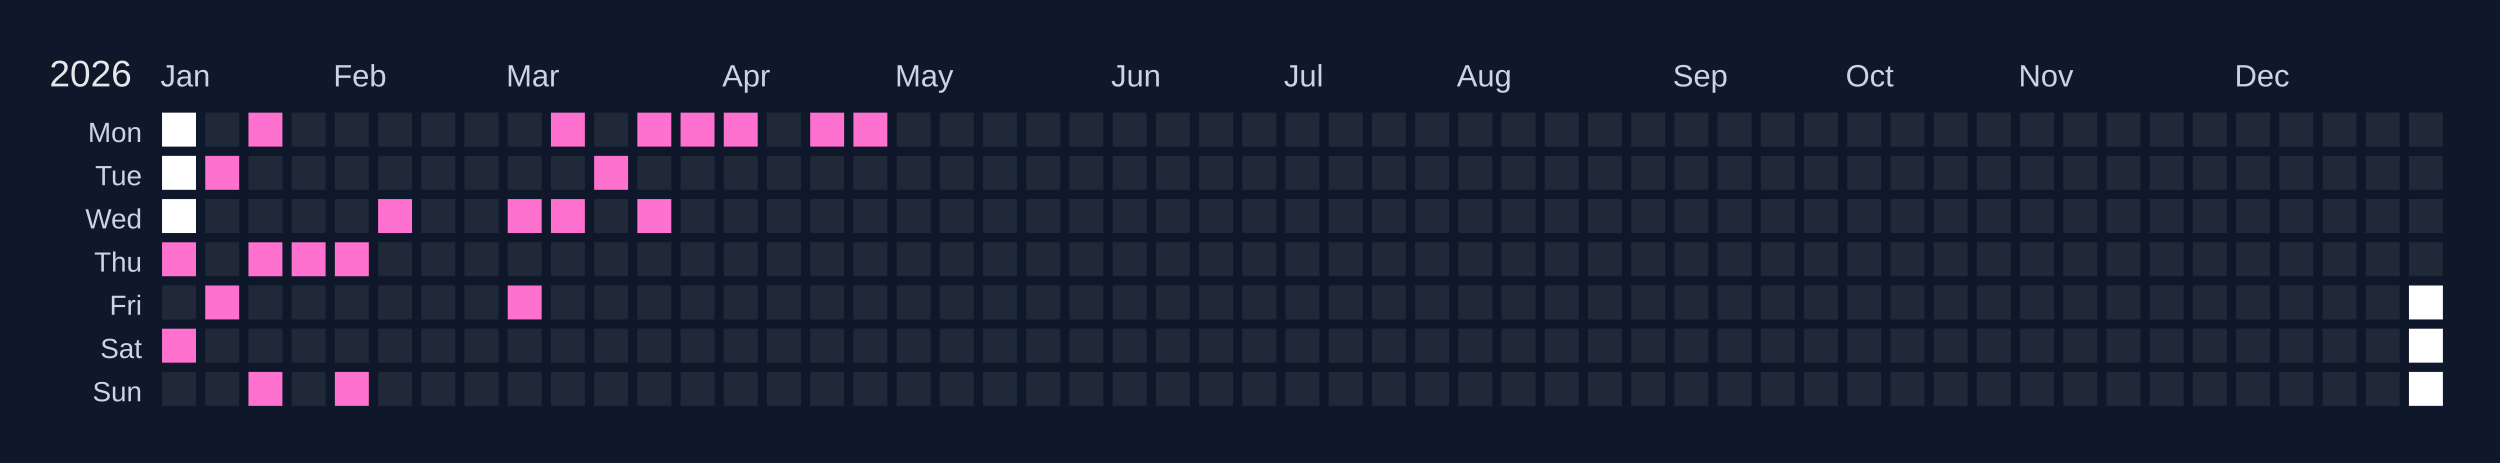
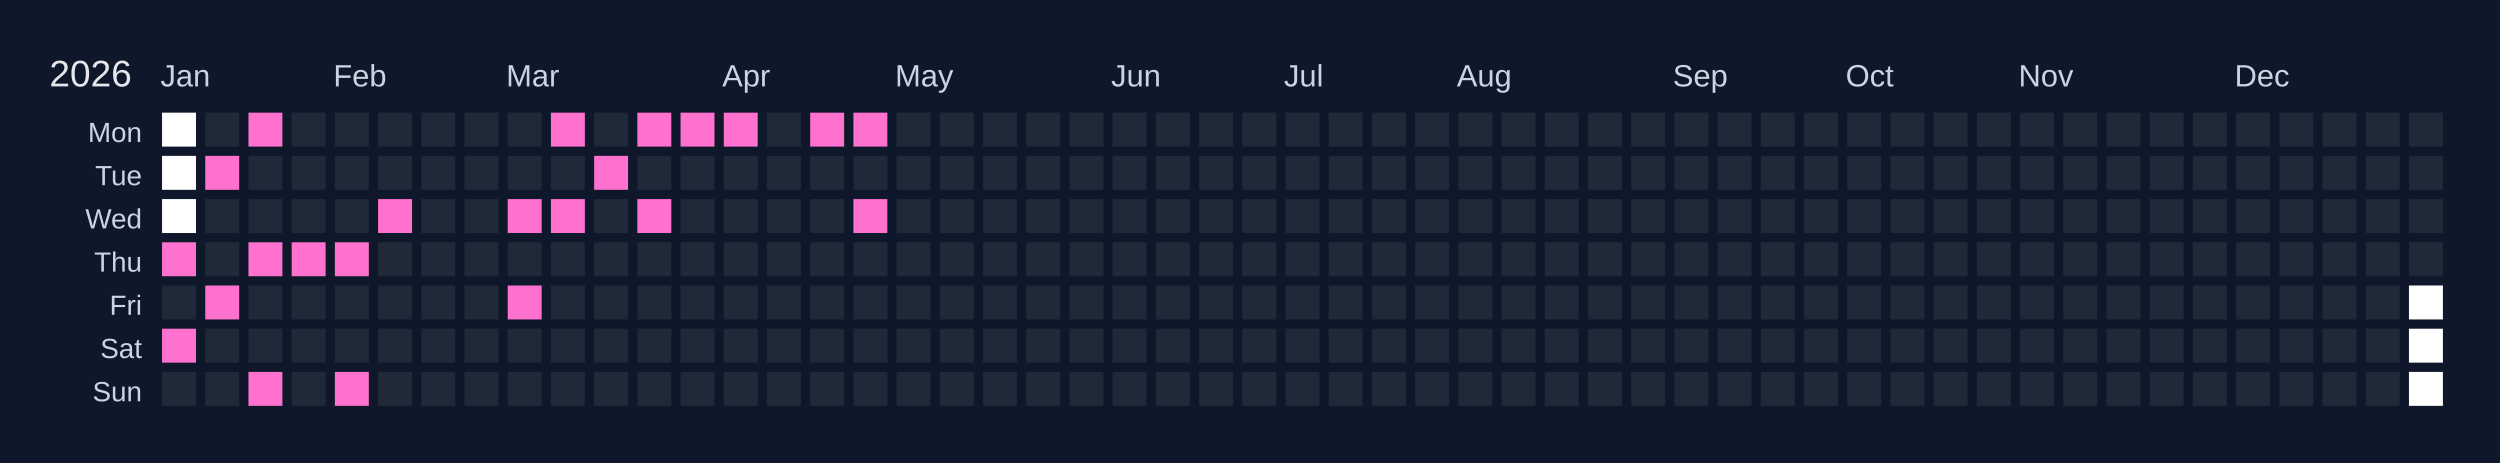
<svg xmlns="http://www.w3.org/2000/svg" width="810" height="150" viewBox="0 0 810 150">
  <rect width="810" height="150" fill="#0f172a" />
  <text x="16" y="28" font-size="12" fill="#e5e7eb" font-family="Arial, sans-serif">2026</text>
  <text x="52" y="28" font-size="10" fill="#cbd5e1" font-family="Arial, sans-serif">Jan</text>
  <text x="108" y="28" font-size="10" fill="#cbd5e1" font-family="Arial, sans-serif">Feb</text>
  <text x="164" y="28" font-size="10" fill="#cbd5e1" font-family="Arial, sans-serif">Mar</text>
  <text x="234" y="28" font-size="10" fill="#cbd5e1" font-family="Arial, sans-serif">Apr</text>
  <text x="290" y="28" font-size="10" fill="#cbd5e1" font-family="Arial, sans-serif">May</text>
  <text x="360" y="28" font-size="10" fill="#cbd5e1" font-family="Arial, sans-serif">Jun</text>
  <text x="416" y="28" font-size="10" fill="#cbd5e1" font-family="Arial, sans-serif">Jul</text>
  <text x="472" y="28" font-size="10" fill="#cbd5e1" font-family="Arial, sans-serif">Aug</text>
  <text x="542" y="28" font-size="10" fill="#cbd5e1" font-family="Arial, sans-serif">Sep</text>
  <text x="598" y="28" font-size="10" fill="#cbd5e1" font-family="Arial, sans-serif">Oct</text>
  <text x="654" y="28" font-size="10" fill="#cbd5e1" font-family="Arial, sans-serif">Nov</text>
  <text x="724" y="28" font-size="10" fill="#cbd5e1" font-family="Arial, sans-serif">Dec</text>
  <text x="46" y="46" font-size="9" fill="#cbd5e1" font-family="Arial, sans-serif" text-anchor="end">Mon</text>
  <text x="46" y="60" font-size="9" fill="#cbd5e1" font-family="Arial, sans-serif" text-anchor="end">Tue</text>
  <text x="46" y="74" font-size="9" fill="#cbd5e1" font-family="Arial, sans-serif" text-anchor="end">Wed</text>
  <text x="46" y="88" font-size="9" fill="#cbd5e1" font-family="Arial, sans-serif" text-anchor="end">Thu</text>
  <text x="46" y="102" font-size="9" fill="#cbd5e1" font-family="Arial, sans-serif" text-anchor="end">Fri</text>
  <text x="46" y="116" font-size="9" fill="#cbd5e1" font-family="Arial, sans-serif" text-anchor="end">Sat</text>
  <text x="46" y="130" font-size="9" fill="#cbd5e1" font-family="Arial, sans-serif" text-anchor="end">Sun</text>
  <g transform="translate(52,36)">
    <rect x="0" y="0" width="12" height="12" fill="#ffffff" stroke="#0f172a" stroke-width="1" />
    <rect x="0" y="14" width="12" height="12" fill="#ffffff" stroke="#0f172a" stroke-width="1" />
    <rect x="0" y="28" width="12" height="12" fill="#ffffff" stroke="#0f172a" stroke-width="1" />
    <rect x="0" y="42" width="12" height="12" fill="#ff71ce" stroke="#0f172a" stroke-width="1" data-date="2026-01-01" />
    <rect x="0" y="56" width="12" height="12" fill="#1f2937" stroke="#0f172a" stroke-width="1" data-date="2026-01-02" />
    <rect x="0" y="70" width="12" height="12" fill="#ff71ce" stroke="#0f172a" stroke-width="1" data-date="2026-01-03" />
    <rect x="0" y="84" width="12" height="12" fill="#1f2937" stroke="#0f172a" stroke-width="1" data-date="2026-01-04" />
    <rect x="14" y="0" width="12" height="12" fill="#1f2937" stroke="#0f172a" stroke-width="1" data-date="2026-01-05" />
    <rect x="14" y="14" width="12" height="12" fill="#ff71ce" stroke="#0f172a" stroke-width="1" data-date="2026-01-06" />
    <rect x="14" y="28" width="12" height="12" fill="#1f2937" stroke="#0f172a" stroke-width="1" data-date="2026-01-07" />
    <rect x="14" y="42" width="12" height="12" fill="#1f2937" stroke="#0f172a" stroke-width="1" data-date="2026-01-08" />
    <rect x="14" y="56" width="12" height="12" fill="#ff71ce" stroke="#0f172a" stroke-width="1" data-date="2026-01-09" />
    <rect x="14" y="70" width="12" height="12" fill="#1f2937" stroke="#0f172a" stroke-width="1" data-date="2026-01-10" />
    <rect x="14" y="84" width="12" height="12" fill="#1f2937" stroke="#0f172a" stroke-width="1" data-date="2026-01-11" />
    <rect x="28" y="0" width="12" height="12" fill="#ff71ce" stroke="#0f172a" stroke-width="1" data-date="2026-01-12" />
    <rect x="28" y="14" width="12" height="12" fill="#1f2937" stroke="#0f172a" stroke-width="1" data-date="2026-01-13" />
    <rect x="28" y="28" width="12" height="12" fill="#1f2937" stroke="#0f172a" stroke-width="1" data-date="2026-01-14" />
    <rect x="28" y="42" width="12" height="12" fill="#ff71ce" stroke="#0f172a" stroke-width="1" data-date="2026-01-15" />
    <rect x="28" y="56" width="12" height="12" fill="#1f2937" stroke="#0f172a" stroke-width="1" data-date="2026-01-16" />
    <rect x="28" y="70" width="12" height="12" fill="#1f2937" stroke="#0f172a" stroke-width="1" data-date="2026-01-17" />
    <rect x="28" y="84" width="12" height="12" fill="#ff71ce" stroke="#0f172a" stroke-width="1" data-date="2026-01-18" />
    <rect x="42" y="0" width="12" height="12" fill="#1f2937" stroke="#0f172a" stroke-width="1" data-date="2026-01-19" />
    <rect x="42" y="14" width="12" height="12" fill="#1f2937" stroke="#0f172a" stroke-width="1" data-date="2026-01-20" />
    <rect x="42" y="28" width="12" height="12" fill="#1f2937" stroke="#0f172a" stroke-width="1" data-date="2026-01-21" />
    <rect x="42" y="42" width="12" height="12" fill="#ff71ce" stroke="#0f172a" stroke-width="1" data-date="2026-01-22" />
    <rect x="42" y="56" width="12" height="12" fill="#1f2937" stroke="#0f172a" stroke-width="1" data-date="2026-01-23" />
    <rect x="42" y="70" width="12" height="12" fill="#1f2937" stroke="#0f172a" stroke-width="1" data-date="2026-01-24" />
    <rect x="42" y="84" width="12" height="12" fill="#1f2937" stroke="#0f172a" stroke-width="1" data-date="2026-01-25" />
    <rect x="56" y="0" width="12" height="12" fill="#1f2937" stroke="#0f172a" stroke-width="1" data-date="2026-01-26" />
    <rect x="56" y="14" width="12" height="12" fill="#1f2937" stroke="#0f172a" stroke-width="1" data-date="2026-01-27" />
    <rect x="56" y="28" width="12" height="12" fill="#1f2937" stroke="#0f172a" stroke-width="1" data-date="2026-01-28" />
    <rect x="56" y="42" width="12" height="12" fill="#ff71ce" stroke="#0f172a" stroke-width="1" data-date="2026-01-29" />
    <rect x="56" y="56" width="12" height="12" fill="#1f2937" stroke="#0f172a" stroke-width="1" data-date="2026-01-30" />
    <rect x="56" y="70" width="12" height="12" fill="#1f2937" stroke="#0f172a" stroke-width="1" data-date="2026-01-31" />
    <rect x="56" y="84" width="12" height="12" fill="#ff71ce" stroke="#0f172a" stroke-width="1" data-date="2026-02-01" />
    <rect x="70" y="0" width="12" height="12" fill="#1f2937" stroke="#0f172a" stroke-width="1" data-date="2026-02-02" />
    <rect x="70" y="14" width="12" height="12" fill="#1f2937" stroke="#0f172a" stroke-width="1" data-date="2026-02-03" />
    <rect x="70" y="28" width="12" height="12" fill="#ff71ce" stroke="#0f172a" stroke-width="1" data-date="2026-02-04" />
    <rect x="70" y="42" width="12" height="12" fill="#1f2937" stroke="#0f172a" stroke-width="1" data-date="2026-02-05" />
    <rect x="70" y="56" width="12" height="12" fill="#1f2937" stroke="#0f172a" stroke-width="1" data-date="2026-02-06" />
    <rect x="70" y="70" width="12" height="12" fill="#1f2937" stroke="#0f172a" stroke-width="1" data-date="2026-02-07" />
    <rect x="70" y="84" width="12" height="12" fill="#1f2937" stroke="#0f172a" stroke-width="1" data-date="2026-02-08" />
    <rect x="84" y="0" width="12" height="12" fill="#1f2937" stroke="#0f172a" stroke-width="1" data-date="2026-02-09" />
    <rect x="84" y="14" width="12" height="12" fill="#1f2937" stroke="#0f172a" stroke-width="1" data-date="2026-02-10" />
    <rect x="84" y="28" width="12" height="12" fill="#1f2937" stroke="#0f172a" stroke-width="1" data-date="2026-02-11" />
    <rect x="84" y="42" width="12" height="12" fill="#1f2937" stroke="#0f172a" stroke-width="1" data-date="2026-02-12" />
    <rect x="84" y="56" width="12" height="12" fill="#1f2937" stroke="#0f172a" stroke-width="1" data-date="2026-02-13" />
    <rect x="84" y="70" width="12" height="12" fill="#1f2937" stroke="#0f172a" stroke-width="1" data-date="2026-02-14" />
    <rect x="84" y="84" width="12" height="12" fill="#1f2937" stroke="#0f172a" stroke-width="1" data-date="2026-02-15" />
    <rect x="98" y="0" width="12" height="12" fill="#1f2937" stroke="#0f172a" stroke-width="1" data-date="2026-02-16" />
    <rect x="98" y="14" width="12" height="12" fill="#1f2937" stroke="#0f172a" stroke-width="1" data-date="2026-02-17" />
    <rect x="98" y="28" width="12" height="12" fill="#1f2937" stroke="#0f172a" stroke-width="1" data-date="2026-02-18" />
    <rect x="98" y="42" width="12" height="12" fill="#1f2937" stroke="#0f172a" stroke-width="1" data-date="2026-02-19" />
    <rect x="98" y="56" width="12" height="12" fill="#1f2937" stroke="#0f172a" stroke-width="1" data-date="2026-02-20" />
    <rect x="98" y="70" width="12" height="12" fill="#1f2937" stroke="#0f172a" stroke-width="1" data-date="2026-02-21" />
    <rect x="98" y="84" width="12" height="12" fill="#1f2937" stroke="#0f172a" stroke-width="1" data-date="2026-02-22" />
    <rect x="112" y="0" width="12" height="12" fill="#1f2937" stroke="#0f172a" stroke-width="1" data-date="2026-02-23" />
    <rect x="112" y="14" width="12" height="12" fill="#1f2937" stroke="#0f172a" stroke-width="1" data-date="2026-02-24" />
    <rect x="112" y="28" width="12" height="12" fill="#ff71ce" stroke="#0f172a" stroke-width="1" data-date="2026-02-25" />
    <rect x="112" y="42" width="12" height="12" fill="#1f2937" stroke="#0f172a" stroke-width="1" data-date="2026-02-26" />
    <rect x="112" y="56" width="12" height="12" fill="#ff71ce" stroke="#0f172a" stroke-width="1" data-date="2026-02-27" />
    <rect x="112" y="70" width="12" height="12" fill="#1f2937" stroke="#0f172a" stroke-width="1" data-date="2026-02-28" />
    <rect x="112" y="84" width="12" height="12" fill="#1f2937" stroke="#0f172a" stroke-width="1" data-date="2026-03-01" />
    <rect x="126" y="0" width="12" height="12" fill="#ff71ce" stroke="#0f172a" stroke-width="1" data-date="2026-03-02" />
    <rect x="126" y="14" width="12" height="12" fill="#1f2937" stroke="#0f172a" stroke-width="1" data-date="2026-03-03" />
    <rect x="126" y="28" width="12" height="12" fill="#ff71ce" stroke="#0f172a" stroke-width="1" data-date="2026-03-04" />
    <rect x="126" y="42" width="12" height="12" fill="#1f2937" stroke="#0f172a" stroke-width="1" data-date="2026-03-05" />
    <rect x="126" y="56" width="12" height="12" fill="#1f2937" stroke="#0f172a" stroke-width="1" data-date="2026-03-06" />
    <rect x="126" y="70" width="12" height="12" fill="#1f2937" stroke="#0f172a" stroke-width="1" data-date="2026-03-07" />
    <rect x="126" y="84" width="12" height="12" fill="#1f2937" stroke="#0f172a" stroke-width="1" data-date="2026-03-08" />
    <rect x="140" y="0" width="12" height="12" fill="#1f2937" stroke="#0f172a" stroke-width="1" data-date="2026-03-09" />
    <rect x="140" y="14" width="12" height="12" fill="#ff71ce" stroke="#0f172a" stroke-width="1" data-date="2026-03-10" />
    <rect x="140" y="28" width="12" height="12" fill="#1f2937" stroke="#0f172a" stroke-width="1" data-date="2026-03-11" />
    <rect x="140" y="42" width="12" height="12" fill="#1f2937" stroke="#0f172a" stroke-width="1" data-date="2026-03-12" />
    <rect x="140" y="56" width="12" height="12" fill="#1f2937" stroke="#0f172a" stroke-width="1" data-date="2026-03-13" />
    <rect x="140" y="70" width="12" height="12" fill="#1f2937" stroke="#0f172a" stroke-width="1" data-date="2026-03-14" />
    <rect x="140" y="84" width="12" height="12" fill="#1f2937" stroke="#0f172a" stroke-width="1" data-date="2026-03-15" />
    <rect x="154" y="0" width="12" height="12" fill="#ff71ce" stroke="#0f172a" stroke-width="1" data-date="2026-03-16" />
    <rect x="154" y="14" width="12" height="12" fill="#1f2937" stroke="#0f172a" stroke-width="1" data-date="2026-03-17" />
    <rect x="154" y="28" width="12" height="12" fill="#ff71ce" stroke="#0f172a" stroke-width="1" data-date="2026-03-18" />
    <rect x="154" y="42" width="12" height="12" fill="#1f2937" stroke="#0f172a" stroke-width="1" data-date="2026-03-19" />
    <rect x="154" y="56" width="12" height="12" fill="#1f2937" stroke="#0f172a" stroke-width="1" data-date="2026-03-20" />
    <rect x="154" y="70" width="12" height="12" fill="#1f2937" stroke="#0f172a" stroke-width="1" data-date="2026-03-21" />
    <rect x="154" y="84" width="12" height="12" fill="#1f2937" stroke="#0f172a" stroke-width="1" data-date="2026-03-22" />
    <rect x="168" y="0" width="12" height="12" fill="#ff71ce" stroke="#0f172a" stroke-width="1" data-date="2026-03-23" />
    <rect x="168" y="14" width="12" height="12" fill="#1f2937" stroke="#0f172a" stroke-width="1" data-date="2026-03-24" />
    <rect x="168" y="28" width="12" height="12" fill="#1f2937" stroke="#0f172a" stroke-width="1" data-date="2026-03-25" />
    <rect x="168" y="42" width="12" height="12" fill="#1f2937" stroke="#0f172a" stroke-width="1" data-date="2026-03-26" />
    <rect x="168" y="56" width="12" height="12" fill="#1f2937" stroke="#0f172a" stroke-width="1" data-date="2026-03-27" />
    <rect x="168" y="70" width="12" height="12" fill="#1f2937" stroke="#0f172a" stroke-width="1" data-date="2026-03-28" />
    <rect x="168" y="84" width="12" height="12" fill="#1f2937" stroke="#0f172a" stroke-width="1" data-date="2026-03-29" />
    <rect x="182" y="0" width="12" height="12" fill="#ff71ce" stroke="#0f172a" stroke-width="1" data-date="2026-03-30" />
    <rect x="182" y="14" width="12" height="12" fill="#1f2937" stroke="#0f172a" stroke-width="1" data-date="2026-03-31" />
    <rect x="182" y="28" width="12" height="12" fill="#1f2937" stroke="#0f172a" stroke-width="1" data-date="2026-04-01" />
    <rect x="182" y="42" width="12" height="12" fill="#1f2937" stroke="#0f172a" stroke-width="1" data-date="2026-04-02" />
    <rect x="182" y="56" width="12" height="12" fill="#1f2937" stroke="#0f172a" stroke-width="1" data-date="2026-04-03" />
    <rect x="182" y="70" width="12" height="12" fill="#1f2937" stroke="#0f172a" stroke-width="1" data-date="2026-04-04" />
    <rect x="182" y="84" width="12" height="12" fill="#1f2937" stroke="#0f172a" stroke-width="1" data-date="2026-04-05" />
    <rect x="196" y="0" width="12" height="12" fill="#1f2937" stroke="#0f172a" stroke-width="1" data-date="2026-04-06" />
    <rect x="196" y="14" width="12" height="12" fill="#1f2937" stroke="#0f172a" stroke-width="1" data-date="2026-04-07" />
    <rect x="196" y="28" width="12" height="12" fill="#1f2937" stroke="#0f172a" stroke-width="1" data-date="2026-04-08" />
    <rect x="196" y="42" width="12" height="12" fill="#1f2937" stroke="#0f172a" stroke-width="1" data-date="2026-04-09" />
    <rect x="196" y="56" width="12" height="12" fill="#1f2937" stroke="#0f172a" stroke-width="1" data-date="2026-04-10" />
    <rect x="196" y="70" width="12" height="12" fill="#1f2937" stroke="#0f172a" stroke-width="1" data-date="2026-04-11" />
    <rect x="196" y="84" width="12" height="12" fill="#1f2937" stroke="#0f172a" stroke-width="1" data-date="2026-04-12" />
    <rect x="210" y="0" width="12" height="12" fill="#ff71ce" stroke="#0f172a" stroke-width="1" data-date="2026-04-13" />
    <rect x="210" y="14" width="12" height="12" fill="#1f2937" stroke="#0f172a" stroke-width="1" data-date="2026-04-14" />
    <rect x="210" y="28" width="12" height="12" fill="#1f2937" stroke="#0f172a" stroke-width="1" data-date="2026-04-15" />
    <rect x="210" y="42" width="12" height="12" fill="#1f2937" stroke="#0f172a" stroke-width="1" data-date="2026-04-16" />
    <rect x="210" y="56" width="12" height="12" fill="#1f2937" stroke="#0f172a" stroke-width="1" data-date="2026-04-17" />
    <rect x="210" y="70" width="12" height="12" fill="#1f2937" stroke="#0f172a" stroke-width="1" data-date="2026-04-18" />
    <rect x="210" y="84" width="12" height="12" fill="#1f2937" stroke="#0f172a" stroke-width="1" data-date="2026-04-19" />
    <rect x="224" y="0" width="12" height="12" fill="#ff71ce" stroke="#0f172a" stroke-width="1" data-date="2026-04-20" />
    <rect x="224" y="14" width="12" height="12" fill="#1f2937" stroke="#0f172a" stroke-width="1" data-date="2026-04-21" />
-     <rect x="224" y="28" width="12" height="12" fill="#1f2937" stroke="#0f172a" stroke-width="1" data-date="2026-04-22" />
+     <rect x="224" y="28" width="12" height="12" fill="#ff71ce" stroke="#0f172a" stroke-width="1" data-date="2026-04-22" />
    <rect x="224" y="42" width="12" height="12" fill="#1f2937" stroke="#0f172a" stroke-width="1" data-date="2026-04-23" />
    <rect x="224" y="56" width="12" height="12" fill="#1f2937" stroke="#0f172a" stroke-width="1" data-date="2026-04-24" />
    <rect x="224" y="70" width="12" height="12" fill="#1f2937" stroke="#0f172a" stroke-width="1" data-date="2026-04-25" />
    <rect x="224" y="84" width="12" height="12" fill="#1f2937" stroke="#0f172a" stroke-width="1" data-date="2026-04-26" />
    <rect x="238" y="0" width="12" height="12" fill="#1f2937" stroke="#0f172a" stroke-width="1" data-date="2026-04-27" />
    <rect x="238" y="14" width="12" height="12" fill="#1f2937" stroke="#0f172a" stroke-width="1" data-date="2026-04-28" />
    <rect x="238" y="28" width="12" height="12" fill="#1f2937" stroke="#0f172a" stroke-width="1" data-date="2026-04-29" />
    <rect x="238" y="42" width="12" height="12" fill="#1f2937" stroke="#0f172a" stroke-width="1" data-date="2026-04-30" />
    <rect x="238" y="56" width="12" height="12" fill="#1f2937" stroke="#0f172a" stroke-width="1" data-date="2026-05-01" />
    <rect x="238" y="70" width="12" height="12" fill="#1f2937" stroke="#0f172a" stroke-width="1" data-date="2026-05-02" />
    <rect x="238" y="84" width="12" height="12" fill="#1f2937" stroke="#0f172a" stroke-width="1" data-date="2026-05-03" />
    <rect x="252" y="0" width="12" height="12" fill="#1f2937" stroke="#0f172a" stroke-width="1" data-date="2026-05-04" />
    <rect x="252" y="14" width="12" height="12" fill="#1f2937" stroke="#0f172a" stroke-width="1" data-date="2026-05-05" />
    <rect x="252" y="28" width="12" height="12" fill="#1f2937" stroke="#0f172a" stroke-width="1" data-date="2026-05-06" />
    <rect x="252" y="42" width="12" height="12" fill="#1f2937" stroke="#0f172a" stroke-width="1" data-date="2026-05-07" />
    <rect x="252" y="56" width="12" height="12" fill="#1f2937" stroke="#0f172a" stroke-width="1" data-date="2026-05-08" />
    <rect x="252" y="70" width="12" height="12" fill="#1f2937" stroke="#0f172a" stroke-width="1" data-date="2026-05-09" />
    <rect x="252" y="84" width="12" height="12" fill="#1f2937" stroke="#0f172a" stroke-width="1" data-date="2026-05-10" />
    <rect x="266" y="0" width="12" height="12" fill="#1f2937" stroke="#0f172a" stroke-width="1" data-date="2026-05-11" />
    <rect x="266" y="14" width="12" height="12" fill="#1f2937" stroke="#0f172a" stroke-width="1" data-date="2026-05-12" />
    <rect x="266" y="28" width="12" height="12" fill="#1f2937" stroke="#0f172a" stroke-width="1" data-date="2026-05-13" />
    <rect x="266" y="42" width="12" height="12" fill="#1f2937" stroke="#0f172a" stroke-width="1" data-date="2026-05-14" />
    <rect x="266" y="56" width="12" height="12" fill="#1f2937" stroke="#0f172a" stroke-width="1" data-date="2026-05-15" />
    <rect x="266" y="70" width="12" height="12" fill="#1f2937" stroke="#0f172a" stroke-width="1" data-date="2026-05-16" />
    <rect x="266" y="84" width="12" height="12" fill="#1f2937" stroke="#0f172a" stroke-width="1" data-date="2026-05-17" />
    <rect x="280" y="0" width="12" height="12" fill="#1f2937" stroke="#0f172a" stroke-width="1" data-date="2026-05-18" />
    <rect x="280" y="14" width="12" height="12" fill="#1f2937" stroke="#0f172a" stroke-width="1" data-date="2026-05-19" />
    <rect x="280" y="28" width="12" height="12" fill="#1f2937" stroke="#0f172a" stroke-width="1" data-date="2026-05-20" />
    <rect x="280" y="42" width="12" height="12" fill="#1f2937" stroke="#0f172a" stroke-width="1" data-date="2026-05-21" />
    <rect x="280" y="56" width="12" height="12" fill="#1f2937" stroke="#0f172a" stroke-width="1" data-date="2026-05-22" />
    <rect x="280" y="70" width="12" height="12" fill="#1f2937" stroke="#0f172a" stroke-width="1" data-date="2026-05-23" />
    <rect x="280" y="84" width="12" height="12" fill="#1f2937" stroke="#0f172a" stroke-width="1" data-date="2026-05-24" />
    <rect x="294" y="0" width="12" height="12" fill="#1f2937" stroke="#0f172a" stroke-width="1" data-date="2026-05-25" />
    <rect x="294" y="14" width="12" height="12" fill="#1f2937" stroke="#0f172a" stroke-width="1" data-date="2026-05-26" />
    <rect x="294" y="28" width="12" height="12" fill="#1f2937" stroke="#0f172a" stroke-width="1" data-date="2026-05-27" />
    <rect x="294" y="42" width="12" height="12" fill="#1f2937" stroke="#0f172a" stroke-width="1" data-date="2026-05-28" />
    <rect x="294" y="56" width="12" height="12" fill="#1f2937" stroke="#0f172a" stroke-width="1" data-date="2026-05-29" />
    <rect x="294" y="70" width="12" height="12" fill="#1f2937" stroke="#0f172a" stroke-width="1" data-date="2026-05-30" />
    <rect x="294" y="84" width="12" height="12" fill="#1f2937" stroke="#0f172a" stroke-width="1" data-date="2026-05-31" />
    <rect x="308" y="0" width="12" height="12" fill="#1f2937" stroke="#0f172a" stroke-width="1" data-date="2026-06-01" />
    <rect x="308" y="14" width="12" height="12" fill="#1f2937" stroke="#0f172a" stroke-width="1" data-date="2026-06-02" />
    <rect x="308" y="28" width="12" height="12" fill="#1f2937" stroke="#0f172a" stroke-width="1" data-date="2026-06-03" />
    <rect x="308" y="42" width="12" height="12" fill="#1f2937" stroke="#0f172a" stroke-width="1" data-date="2026-06-04" />
    <rect x="308" y="56" width="12" height="12" fill="#1f2937" stroke="#0f172a" stroke-width="1" data-date="2026-06-05" />
    <rect x="308" y="70" width="12" height="12" fill="#1f2937" stroke="#0f172a" stroke-width="1" data-date="2026-06-06" />
    <rect x="308" y="84" width="12" height="12" fill="#1f2937" stroke="#0f172a" stroke-width="1" data-date="2026-06-07" />
    <rect x="322" y="0" width="12" height="12" fill="#1f2937" stroke="#0f172a" stroke-width="1" data-date="2026-06-08" />
    <rect x="322" y="14" width="12" height="12" fill="#1f2937" stroke="#0f172a" stroke-width="1" data-date="2026-06-09" />
    <rect x="322" y="28" width="12" height="12" fill="#1f2937" stroke="#0f172a" stroke-width="1" data-date="2026-06-10" />
    <rect x="322" y="42" width="12" height="12" fill="#1f2937" stroke="#0f172a" stroke-width="1" data-date="2026-06-11" />
    <rect x="322" y="56" width="12" height="12" fill="#1f2937" stroke="#0f172a" stroke-width="1" data-date="2026-06-12" />
    <rect x="322" y="70" width="12" height="12" fill="#1f2937" stroke="#0f172a" stroke-width="1" data-date="2026-06-13" />
    <rect x="322" y="84" width="12" height="12" fill="#1f2937" stroke="#0f172a" stroke-width="1" data-date="2026-06-14" />
    <rect x="336" y="0" width="12" height="12" fill="#1f2937" stroke="#0f172a" stroke-width="1" data-date="2026-06-15" />
    <rect x="336" y="14" width="12" height="12" fill="#1f2937" stroke="#0f172a" stroke-width="1" data-date="2026-06-16" />
    <rect x="336" y="28" width="12" height="12" fill="#1f2937" stroke="#0f172a" stroke-width="1" data-date="2026-06-17" />
    <rect x="336" y="42" width="12" height="12" fill="#1f2937" stroke="#0f172a" stroke-width="1" data-date="2026-06-18" />
    <rect x="336" y="56" width="12" height="12" fill="#1f2937" stroke="#0f172a" stroke-width="1" data-date="2026-06-19" />
    <rect x="336" y="70" width="12" height="12" fill="#1f2937" stroke="#0f172a" stroke-width="1" data-date="2026-06-20" />
    <rect x="336" y="84" width="12" height="12" fill="#1f2937" stroke="#0f172a" stroke-width="1" data-date="2026-06-21" />
    <rect x="350" y="0" width="12" height="12" fill="#1f2937" stroke="#0f172a" stroke-width="1" data-date="2026-06-22" />
    <rect x="350" y="14" width="12" height="12" fill="#1f2937" stroke="#0f172a" stroke-width="1" data-date="2026-06-23" />
    <rect x="350" y="28" width="12" height="12" fill="#1f2937" stroke="#0f172a" stroke-width="1" data-date="2026-06-24" />
    <rect x="350" y="42" width="12" height="12" fill="#1f2937" stroke="#0f172a" stroke-width="1" data-date="2026-06-25" />
    <rect x="350" y="56" width="12" height="12" fill="#1f2937" stroke="#0f172a" stroke-width="1" data-date="2026-06-26" />
    <rect x="350" y="70" width="12" height="12" fill="#1f2937" stroke="#0f172a" stroke-width="1" data-date="2026-06-27" />
    <rect x="350" y="84" width="12" height="12" fill="#1f2937" stroke="#0f172a" stroke-width="1" data-date="2026-06-28" />
    <rect x="364" y="0" width="12" height="12" fill="#1f2937" stroke="#0f172a" stroke-width="1" data-date="2026-06-29" />
    <rect x="364" y="14" width="12" height="12" fill="#1f2937" stroke="#0f172a" stroke-width="1" data-date="2026-06-30" />
    <rect x="364" y="28" width="12" height="12" fill="#1f2937" stroke="#0f172a" stroke-width="1" data-date="2026-07-01" />
    <rect x="364" y="42" width="12" height="12" fill="#1f2937" stroke="#0f172a" stroke-width="1" data-date="2026-07-02" />
    <rect x="364" y="56" width="12" height="12" fill="#1f2937" stroke="#0f172a" stroke-width="1" data-date="2026-07-03" />
    <rect x="364" y="70" width="12" height="12" fill="#1f2937" stroke="#0f172a" stroke-width="1" data-date="2026-07-04" />
    <rect x="364" y="84" width="12" height="12" fill="#1f2937" stroke="#0f172a" stroke-width="1" data-date="2026-07-05" />
    <rect x="378" y="0" width="12" height="12" fill="#1f2937" stroke="#0f172a" stroke-width="1" data-date="2026-07-06" />
    <rect x="378" y="14" width="12" height="12" fill="#1f2937" stroke="#0f172a" stroke-width="1" data-date="2026-07-07" />
    <rect x="378" y="28" width="12" height="12" fill="#1f2937" stroke="#0f172a" stroke-width="1" data-date="2026-07-08" />
    <rect x="378" y="42" width="12" height="12" fill="#1f2937" stroke="#0f172a" stroke-width="1" data-date="2026-07-09" />
    <rect x="378" y="56" width="12" height="12" fill="#1f2937" stroke="#0f172a" stroke-width="1" data-date="2026-07-10" />
    <rect x="378" y="70" width="12" height="12" fill="#1f2937" stroke="#0f172a" stroke-width="1" data-date="2026-07-11" />
    <rect x="378" y="84" width="12" height="12" fill="#1f2937" stroke="#0f172a" stroke-width="1" data-date="2026-07-12" />
    <rect x="392" y="0" width="12" height="12" fill="#1f2937" stroke="#0f172a" stroke-width="1" data-date="2026-07-13" />
    <rect x="392" y="14" width="12" height="12" fill="#1f2937" stroke="#0f172a" stroke-width="1" data-date="2026-07-14" />
    <rect x="392" y="28" width="12" height="12" fill="#1f2937" stroke="#0f172a" stroke-width="1" data-date="2026-07-15" />
    <rect x="392" y="42" width="12" height="12" fill="#1f2937" stroke="#0f172a" stroke-width="1" data-date="2026-07-16" />
    <rect x="392" y="56" width="12" height="12" fill="#1f2937" stroke="#0f172a" stroke-width="1" data-date="2026-07-17" />
    <rect x="392" y="70" width="12" height="12" fill="#1f2937" stroke="#0f172a" stroke-width="1" data-date="2026-07-18" />
    <rect x="392" y="84" width="12" height="12" fill="#1f2937" stroke="#0f172a" stroke-width="1" data-date="2026-07-19" />
    <rect x="406" y="0" width="12" height="12" fill="#1f2937" stroke="#0f172a" stroke-width="1" data-date="2026-07-20" />
    <rect x="406" y="14" width="12" height="12" fill="#1f2937" stroke="#0f172a" stroke-width="1" data-date="2026-07-21" />
    <rect x="406" y="28" width="12" height="12" fill="#1f2937" stroke="#0f172a" stroke-width="1" data-date="2026-07-22" />
    <rect x="406" y="42" width="12" height="12" fill="#1f2937" stroke="#0f172a" stroke-width="1" data-date="2026-07-23" />
    <rect x="406" y="56" width="12" height="12" fill="#1f2937" stroke="#0f172a" stroke-width="1" data-date="2026-07-24" />
    <rect x="406" y="70" width="12" height="12" fill="#1f2937" stroke="#0f172a" stroke-width="1" data-date="2026-07-25" />
    <rect x="406" y="84" width="12" height="12" fill="#1f2937" stroke="#0f172a" stroke-width="1" data-date="2026-07-26" />
    <rect x="420" y="0" width="12" height="12" fill="#1f2937" stroke="#0f172a" stroke-width="1" data-date="2026-07-27" />
    <rect x="420" y="14" width="12" height="12" fill="#1f2937" stroke="#0f172a" stroke-width="1" data-date="2026-07-28" />
    <rect x="420" y="28" width="12" height="12" fill="#1f2937" stroke="#0f172a" stroke-width="1" data-date="2026-07-29" />
    <rect x="420" y="42" width="12" height="12" fill="#1f2937" stroke="#0f172a" stroke-width="1" data-date="2026-07-30" />
    <rect x="420" y="56" width="12" height="12" fill="#1f2937" stroke="#0f172a" stroke-width="1" data-date="2026-07-31" />
    <rect x="420" y="70" width="12" height="12" fill="#1f2937" stroke="#0f172a" stroke-width="1" data-date="2026-08-01" />
    <rect x="420" y="84" width="12" height="12" fill="#1f2937" stroke="#0f172a" stroke-width="1" data-date="2026-08-02" />
    <rect x="434" y="0" width="12" height="12" fill="#1f2937" stroke="#0f172a" stroke-width="1" data-date="2026-08-03" />
    <rect x="434" y="14" width="12" height="12" fill="#1f2937" stroke="#0f172a" stroke-width="1" data-date="2026-08-04" />
    <rect x="434" y="28" width="12" height="12" fill="#1f2937" stroke="#0f172a" stroke-width="1" data-date="2026-08-05" />
    <rect x="434" y="42" width="12" height="12" fill="#1f2937" stroke="#0f172a" stroke-width="1" data-date="2026-08-06" />
    <rect x="434" y="56" width="12" height="12" fill="#1f2937" stroke="#0f172a" stroke-width="1" data-date="2026-08-07" />
    <rect x="434" y="70" width="12" height="12" fill="#1f2937" stroke="#0f172a" stroke-width="1" data-date="2026-08-08" />
    <rect x="434" y="84" width="12" height="12" fill="#1f2937" stroke="#0f172a" stroke-width="1" data-date="2026-08-09" />
    <rect x="448" y="0" width="12" height="12" fill="#1f2937" stroke="#0f172a" stroke-width="1" data-date="2026-08-10" />
    <rect x="448" y="14" width="12" height="12" fill="#1f2937" stroke="#0f172a" stroke-width="1" data-date="2026-08-11" />
    <rect x="448" y="28" width="12" height="12" fill="#1f2937" stroke="#0f172a" stroke-width="1" data-date="2026-08-12" />
    <rect x="448" y="42" width="12" height="12" fill="#1f2937" stroke="#0f172a" stroke-width="1" data-date="2026-08-13" />
    <rect x="448" y="56" width="12" height="12" fill="#1f2937" stroke="#0f172a" stroke-width="1" data-date="2026-08-14" />
    <rect x="448" y="70" width="12" height="12" fill="#1f2937" stroke="#0f172a" stroke-width="1" data-date="2026-08-15" />
    <rect x="448" y="84" width="12" height="12" fill="#1f2937" stroke="#0f172a" stroke-width="1" data-date="2026-08-16" />
    <rect x="462" y="0" width="12" height="12" fill="#1f2937" stroke="#0f172a" stroke-width="1" data-date="2026-08-17" />
    <rect x="462" y="14" width="12" height="12" fill="#1f2937" stroke="#0f172a" stroke-width="1" data-date="2026-08-18" />
    <rect x="462" y="28" width="12" height="12" fill="#1f2937" stroke="#0f172a" stroke-width="1" data-date="2026-08-19" />
    <rect x="462" y="42" width="12" height="12" fill="#1f2937" stroke="#0f172a" stroke-width="1" data-date="2026-08-20" />
    <rect x="462" y="56" width="12" height="12" fill="#1f2937" stroke="#0f172a" stroke-width="1" data-date="2026-08-21" />
    <rect x="462" y="70" width="12" height="12" fill="#1f2937" stroke="#0f172a" stroke-width="1" data-date="2026-08-22" />
    <rect x="462" y="84" width="12" height="12" fill="#1f2937" stroke="#0f172a" stroke-width="1" data-date="2026-08-23" />
    <rect x="476" y="0" width="12" height="12" fill="#1f2937" stroke="#0f172a" stroke-width="1" data-date="2026-08-24" />
    <rect x="476" y="14" width="12" height="12" fill="#1f2937" stroke="#0f172a" stroke-width="1" data-date="2026-08-25" />
    <rect x="476" y="28" width="12" height="12" fill="#1f2937" stroke="#0f172a" stroke-width="1" data-date="2026-08-26" />
    <rect x="476" y="42" width="12" height="12" fill="#1f2937" stroke="#0f172a" stroke-width="1" data-date="2026-08-27" />
    <rect x="476" y="56" width="12" height="12" fill="#1f2937" stroke="#0f172a" stroke-width="1" data-date="2026-08-28" />
    <rect x="476" y="70" width="12" height="12" fill="#1f2937" stroke="#0f172a" stroke-width="1" data-date="2026-08-29" />
    <rect x="476" y="84" width="12" height="12" fill="#1f2937" stroke="#0f172a" stroke-width="1" data-date="2026-08-30" />
    <rect x="490" y="0" width="12" height="12" fill="#1f2937" stroke="#0f172a" stroke-width="1" data-date="2026-08-31" />
    <rect x="490" y="14" width="12" height="12" fill="#1f2937" stroke="#0f172a" stroke-width="1" data-date="2026-09-01" />
    <rect x="490" y="28" width="12" height="12" fill="#1f2937" stroke="#0f172a" stroke-width="1" data-date="2026-09-02" />
    <rect x="490" y="42" width="12" height="12" fill="#1f2937" stroke="#0f172a" stroke-width="1" data-date="2026-09-03" />
    <rect x="490" y="56" width="12" height="12" fill="#1f2937" stroke="#0f172a" stroke-width="1" data-date="2026-09-04" />
    <rect x="490" y="70" width="12" height="12" fill="#1f2937" stroke="#0f172a" stroke-width="1" data-date="2026-09-05" />
    <rect x="490" y="84" width="12" height="12" fill="#1f2937" stroke="#0f172a" stroke-width="1" data-date="2026-09-06" />
    <rect x="504" y="0" width="12" height="12" fill="#1f2937" stroke="#0f172a" stroke-width="1" data-date="2026-09-07" />
    <rect x="504" y="14" width="12" height="12" fill="#1f2937" stroke="#0f172a" stroke-width="1" data-date="2026-09-08" />
    <rect x="504" y="28" width="12" height="12" fill="#1f2937" stroke="#0f172a" stroke-width="1" data-date="2026-09-09" />
    <rect x="504" y="42" width="12" height="12" fill="#1f2937" stroke="#0f172a" stroke-width="1" data-date="2026-09-10" />
    <rect x="504" y="56" width="12" height="12" fill="#1f2937" stroke="#0f172a" stroke-width="1" data-date="2026-09-11" />
    <rect x="504" y="70" width="12" height="12" fill="#1f2937" stroke="#0f172a" stroke-width="1" data-date="2026-09-12" />
    <rect x="504" y="84" width="12" height="12" fill="#1f2937" stroke="#0f172a" stroke-width="1" data-date="2026-09-13" />
    <rect x="518" y="0" width="12" height="12" fill="#1f2937" stroke="#0f172a" stroke-width="1" data-date="2026-09-14" />
    <rect x="518" y="14" width="12" height="12" fill="#1f2937" stroke="#0f172a" stroke-width="1" data-date="2026-09-15" />
    <rect x="518" y="28" width="12" height="12" fill="#1f2937" stroke="#0f172a" stroke-width="1" data-date="2026-09-16" />
    <rect x="518" y="42" width="12" height="12" fill="#1f2937" stroke="#0f172a" stroke-width="1" data-date="2026-09-17" />
    <rect x="518" y="56" width="12" height="12" fill="#1f2937" stroke="#0f172a" stroke-width="1" data-date="2026-09-18" />
    <rect x="518" y="70" width="12" height="12" fill="#1f2937" stroke="#0f172a" stroke-width="1" data-date="2026-09-19" />
    <rect x="518" y="84" width="12" height="12" fill="#1f2937" stroke="#0f172a" stroke-width="1" data-date="2026-09-20" />
    <rect x="532" y="0" width="12" height="12" fill="#1f2937" stroke="#0f172a" stroke-width="1" data-date="2026-09-21" />
    <rect x="532" y="14" width="12" height="12" fill="#1f2937" stroke="#0f172a" stroke-width="1" data-date="2026-09-22" />
    <rect x="532" y="28" width="12" height="12" fill="#1f2937" stroke="#0f172a" stroke-width="1" data-date="2026-09-23" />
    <rect x="532" y="42" width="12" height="12" fill="#1f2937" stroke="#0f172a" stroke-width="1" data-date="2026-09-24" />
    <rect x="532" y="56" width="12" height="12" fill="#1f2937" stroke="#0f172a" stroke-width="1" data-date="2026-09-25" />
    <rect x="532" y="70" width="12" height="12" fill="#1f2937" stroke="#0f172a" stroke-width="1" data-date="2026-09-26" />
    <rect x="532" y="84" width="12" height="12" fill="#1f2937" stroke="#0f172a" stroke-width="1" data-date="2026-09-27" />
    <rect x="546" y="0" width="12" height="12" fill="#1f2937" stroke="#0f172a" stroke-width="1" data-date="2026-09-28" />
    <rect x="546" y="14" width="12" height="12" fill="#1f2937" stroke="#0f172a" stroke-width="1" data-date="2026-09-29" />
    <rect x="546" y="28" width="12" height="12" fill="#1f2937" stroke="#0f172a" stroke-width="1" data-date="2026-09-30" />
    <rect x="546" y="42" width="12" height="12" fill="#1f2937" stroke="#0f172a" stroke-width="1" data-date="2026-10-01" />
    <rect x="546" y="56" width="12" height="12" fill="#1f2937" stroke="#0f172a" stroke-width="1" data-date="2026-10-02" />
    <rect x="546" y="70" width="12" height="12" fill="#1f2937" stroke="#0f172a" stroke-width="1" data-date="2026-10-03" />
    <rect x="546" y="84" width="12" height="12" fill="#1f2937" stroke="#0f172a" stroke-width="1" data-date="2026-10-04" />
    <rect x="560" y="0" width="12" height="12" fill="#1f2937" stroke="#0f172a" stroke-width="1" data-date="2026-10-05" />
    <rect x="560" y="14" width="12" height="12" fill="#1f2937" stroke="#0f172a" stroke-width="1" data-date="2026-10-06" />
    <rect x="560" y="28" width="12" height="12" fill="#1f2937" stroke="#0f172a" stroke-width="1" data-date="2026-10-07" />
    <rect x="560" y="42" width="12" height="12" fill="#1f2937" stroke="#0f172a" stroke-width="1" data-date="2026-10-08" />
    <rect x="560" y="56" width="12" height="12" fill="#1f2937" stroke="#0f172a" stroke-width="1" data-date="2026-10-09" />
    <rect x="560" y="70" width="12" height="12" fill="#1f2937" stroke="#0f172a" stroke-width="1" data-date="2026-10-10" />
    <rect x="560" y="84" width="12" height="12" fill="#1f2937" stroke="#0f172a" stroke-width="1" data-date="2026-10-11" />
    <rect x="574" y="0" width="12" height="12" fill="#1f2937" stroke="#0f172a" stroke-width="1" data-date="2026-10-12" />
    <rect x="574" y="14" width="12" height="12" fill="#1f2937" stroke="#0f172a" stroke-width="1" data-date="2026-10-13" />
    <rect x="574" y="28" width="12" height="12" fill="#1f2937" stroke="#0f172a" stroke-width="1" data-date="2026-10-14" />
    <rect x="574" y="42" width="12" height="12" fill="#1f2937" stroke="#0f172a" stroke-width="1" data-date="2026-10-15" />
    <rect x="574" y="56" width="12" height="12" fill="#1f2937" stroke="#0f172a" stroke-width="1" data-date="2026-10-16" />
    <rect x="574" y="70" width="12" height="12" fill="#1f2937" stroke="#0f172a" stroke-width="1" data-date="2026-10-17" />
    <rect x="574" y="84" width="12" height="12" fill="#1f2937" stroke="#0f172a" stroke-width="1" data-date="2026-10-18" />
    <rect x="588" y="0" width="12" height="12" fill="#1f2937" stroke="#0f172a" stroke-width="1" data-date="2026-10-19" />
    <rect x="588" y="14" width="12" height="12" fill="#1f2937" stroke="#0f172a" stroke-width="1" data-date="2026-10-20" />
    <rect x="588" y="28" width="12" height="12" fill="#1f2937" stroke="#0f172a" stroke-width="1" data-date="2026-10-21" />
    <rect x="588" y="42" width="12" height="12" fill="#1f2937" stroke="#0f172a" stroke-width="1" data-date="2026-10-22" />
    <rect x="588" y="56" width="12" height="12" fill="#1f2937" stroke="#0f172a" stroke-width="1" data-date="2026-10-23" />
    <rect x="588" y="70" width="12" height="12" fill="#1f2937" stroke="#0f172a" stroke-width="1" data-date="2026-10-24" />
    <rect x="588" y="84" width="12" height="12" fill="#1f2937" stroke="#0f172a" stroke-width="1" data-date="2026-10-25" />
    <rect x="602" y="0" width="12" height="12" fill="#1f2937" stroke="#0f172a" stroke-width="1" data-date="2026-10-26" />
    <rect x="602" y="14" width="12" height="12" fill="#1f2937" stroke="#0f172a" stroke-width="1" data-date="2026-10-27" />
    <rect x="602" y="28" width="12" height="12" fill="#1f2937" stroke="#0f172a" stroke-width="1" data-date="2026-10-28" />
    <rect x="602" y="42" width="12" height="12" fill="#1f2937" stroke="#0f172a" stroke-width="1" data-date="2026-10-29" />
    <rect x="602" y="56" width="12" height="12" fill="#1f2937" stroke="#0f172a" stroke-width="1" data-date="2026-10-30" />
    <rect x="602" y="70" width="12" height="12" fill="#1f2937" stroke="#0f172a" stroke-width="1" data-date="2026-10-31" />
    <rect x="602" y="84" width="12" height="12" fill="#1f2937" stroke="#0f172a" stroke-width="1" data-date="2026-11-01" />
    <rect x="616" y="0" width="12" height="12" fill="#1f2937" stroke="#0f172a" stroke-width="1" data-date="2026-11-02" />
    <rect x="616" y="14" width="12" height="12" fill="#1f2937" stroke="#0f172a" stroke-width="1" data-date="2026-11-03" />
    <rect x="616" y="28" width="12" height="12" fill="#1f2937" stroke="#0f172a" stroke-width="1" data-date="2026-11-04" />
    <rect x="616" y="42" width="12" height="12" fill="#1f2937" stroke="#0f172a" stroke-width="1" data-date="2026-11-05" />
    <rect x="616" y="56" width="12" height="12" fill="#1f2937" stroke="#0f172a" stroke-width="1" data-date="2026-11-06" />
    <rect x="616" y="70" width="12" height="12" fill="#1f2937" stroke="#0f172a" stroke-width="1" data-date="2026-11-07" />
    <rect x="616" y="84" width="12" height="12" fill="#1f2937" stroke="#0f172a" stroke-width="1" data-date="2026-11-08" />
    <rect x="630" y="0" width="12" height="12" fill="#1f2937" stroke="#0f172a" stroke-width="1" data-date="2026-11-09" />
    <rect x="630" y="14" width="12" height="12" fill="#1f2937" stroke="#0f172a" stroke-width="1" data-date="2026-11-10" />
    <rect x="630" y="28" width="12" height="12" fill="#1f2937" stroke="#0f172a" stroke-width="1" data-date="2026-11-11" />
    <rect x="630" y="42" width="12" height="12" fill="#1f2937" stroke="#0f172a" stroke-width="1" data-date="2026-11-12" />
    <rect x="630" y="56" width="12" height="12" fill="#1f2937" stroke="#0f172a" stroke-width="1" data-date="2026-11-13" />
    <rect x="630" y="70" width="12" height="12" fill="#1f2937" stroke="#0f172a" stroke-width="1" data-date="2026-11-14" />
    <rect x="630" y="84" width="12" height="12" fill="#1f2937" stroke="#0f172a" stroke-width="1" data-date="2026-11-15" />
    <rect x="644" y="0" width="12" height="12" fill="#1f2937" stroke="#0f172a" stroke-width="1" data-date="2026-11-16" />
    <rect x="644" y="14" width="12" height="12" fill="#1f2937" stroke="#0f172a" stroke-width="1" data-date="2026-11-17" />
    <rect x="644" y="28" width="12" height="12" fill="#1f2937" stroke="#0f172a" stroke-width="1" data-date="2026-11-18" />
    <rect x="644" y="42" width="12" height="12" fill="#1f2937" stroke="#0f172a" stroke-width="1" data-date="2026-11-19" />
    <rect x="644" y="56" width="12" height="12" fill="#1f2937" stroke="#0f172a" stroke-width="1" data-date="2026-11-20" />
    <rect x="644" y="70" width="12" height="12" fill="#1f2937" stroke="#0f172a" stroke-width="1" data-date="2026-11-21" />
    <rect x="644" y="84" width="12" height="12" fill="#1f2937" stroke="#0f172a" stroke-width="1" data-date="2026-11-22" />
    <rect x="658" y="0" width="12" height="12" fill="#1f2937" stroke="#0f172a" stroke-width="1" data-date="2026-11-23" />
    <rect x="658" y="14" width="12" height="12" fill="#1f2937" stroke="#0f172a" stroke-width="1" data-date="2026-11-24" />
    <rect x="658" y="28" width="12" height="12" fill="#1f2937" stroke="#0f172a" stroke-width="1" data-date="2026-11-25" />
    <rect x="658" y="42" width="12" height="12" fill="#1f2937" stroke="#0f172a" stroke-width="1" data-date="2026-11-26" />
    <rect x="658" y="56" width="12" height="12" fill="#1f2937" stroke="#0f172a" stroke-width="1" data-date="2026-11-27" />
    <rect x="658" y="70" width="12" height="12" fill="#1f2937" stroke="#0f172a" stroke-width="1" data-date="2026-11-28" />
    <rect x="658" y="84" width="12" height="12" fill="#1f2937" stroke="#0f172a" stroke-width="1" data-date="2026-11-29" />
    <rect x="672" y="0" width="12" height="12" fill="#1f2937" stroke="#0f172a" stroke-width="1" data-date="2026-11-30" />
    <rect x="672" y="14" width="12" height="12" fill="#1f2937" stroke="#0f172a" stroke-width="1" data-date="2026-12-01" />
    <rect x="672" y="28" width="12" height="12" fill="#1f2937" stroke="#0f172a" stroke-width="1" data-date="2026-12-02" />
    <rect x="672" y="42" width="12" height="12" fill="#1f2937" stroke="#0f172a" stroke-width="1" data-date="2026-12-03" />
    <rect x="672" y="56" width="12" height="12" fill="#1f2937" stroke="#0f172a" stroke-width="1" data-date="2026-12-04" />
    <rect x="672" y="70" width="12" height="12" fill="#1f2937" stroke="#0f172a" stroke-width="1" data-date="2026-12-05" />
    <rect x="672" y="84" width="12" height="12" fill="#1f2937" stroke="#0f172a" stroke-width="1" data-date="2026-12-06" />
    <rect x="686" y="0" width="12" height="12" fill="#1f2937" stroke="#0f172a" stroke-width="1" data-date="2026-12-07" />
    <rect x="686" y="14" width="12" height="12" fill="#1f2937" stroke="#0f172a" stroke-width="1" data-date="2026-12-08" />
    <rect x="686" y="28" width="12" height="12" fill="#1f2937" stroke="#0f172a" stroke-width="1" data-date="2026-12-09" />
    <rect x="686" y="42" width="12" height="12" fill="#1f2937" stroke="#0f172a" stroke-width="1" data-date="2026-12-10" />
    <rect x="686" y="56" width="12" height="12" fill="#1f2937" stroke="#0f172a" stroke-width="1" data-date="2026-12-11" />
    <rect x="686" y="70" width="12" height="12" fill="#1f2937" stroke="#0f172a" stroke-width="1" data-date="2026-12-12" />
    <rect x="686" y="84" width="12" height="12" fill="#1f2937" stroke="#0f172a" stroke-width="1" data-date="2026-12-13" />
    <rect x="700" y="0" width="12" height="12" fill="#1f2937" stroke="#0f172a" stroke-width="1" data-date="2026-12-14" />
    <rect x="700" y="14" width="12" height="12" fill="#1f2937" stroke="#0f172a" stroke-width="1" data-date="2026-12-15" />
    <rect x="700" y="28" width="12" height="12" fill="#1f2937" stroke="#0f172a" stroke-width="1" data-date="2026-12-16" />
    <rect x="700" y="42" width="12" height="12" fill="#1f2937" stroke="#0f172a" stroke-width="1" data-date="2026-12-17" />
    <rect x="700" y="56" width="12" height="12" fill="#1f2937" stroke="#0f172a" stroke-width="1" data-date="2026-12-18" />
    <rect x="700" y="70" width="12" height="12" fill="#1f2937" stroke="#0f172a" stroke-width="1" data-date="2026-12-19" />
    <rect x="700" y="84" width="12" height="12" fill="#1f2937" stroke="#0f172a" stroke-width="1" data-date="2026-12-20" />
    <rect x="714" y="0" width="12" height="12" fill="#1f2937" stroke="#0f172a" stroke-width="1" data-date="2026-12-21" />
    <rect x="714" y="14" width="12" height="12" fill="#1f2937" stroke="#0f172a" stroke-width="1" data-date="2026-12-22" />
    <rect x="714" y="28" width="12" height="12" fill="#1f2937" stroke="#0f172a" stroke-width="1" data-date="2026-12-23" />
    <rect x="714" y="42" width="12" height="12" fill="#1f2937" stroke="#0f172a" stroke-width="1" data-date="2026-12-24" />
    <rect x="714" y="56" width="12" height="12" fill="#1f2937" stroke="#0f172a" stroke-width="1" data-date="2026-12-25" />
    <rect x="714" y="70" width="12" height="12" fill="#1f2937" stroke="#0f172a" stroke-width="1" data-date="2026-12-26" />
    <rect x="714" y="84" width="12" height="12" fill="#1f2937" stroke="#0f172a" stroke-width="1" data-date="2026-12-27" />
    <rect x="728" y="0" width="12" height="12" fill="#1f2937" stroke="#0f172a" stroke-width="1" data-date="2026-12-28" />
    <rect x="728" y="14" width="12" height="12" fill="#1f2937" stroke="#0f172a" stroke-width="1" data-date="2026-12-29" />
    <rect x="728" y="28" width="12" height="12" fill="#1f2937" stroke="#0f172a" stroke-width="1" data-date="2026-12-30" />
    <rect x="728" y="42" width="12" height="12" fill="#1f2937" stroke="#0f172a" stroke-width="1" data-date="2026-12-31" />
    <rect x="728" y="56" width="12" height="12" fill="#ffffff" stroke="#0f172a" stroke-width="1" />
    <rect x="728" y="70" width="12" height="12" fill="#ffffff" stroke="#0f172a" stroke-width="1" />
    <rect x="728" y="84" width="12" height="12" fill="#ffffff" stroke="#0f172a" stroke-width="1" />
  </g>
</svg>
